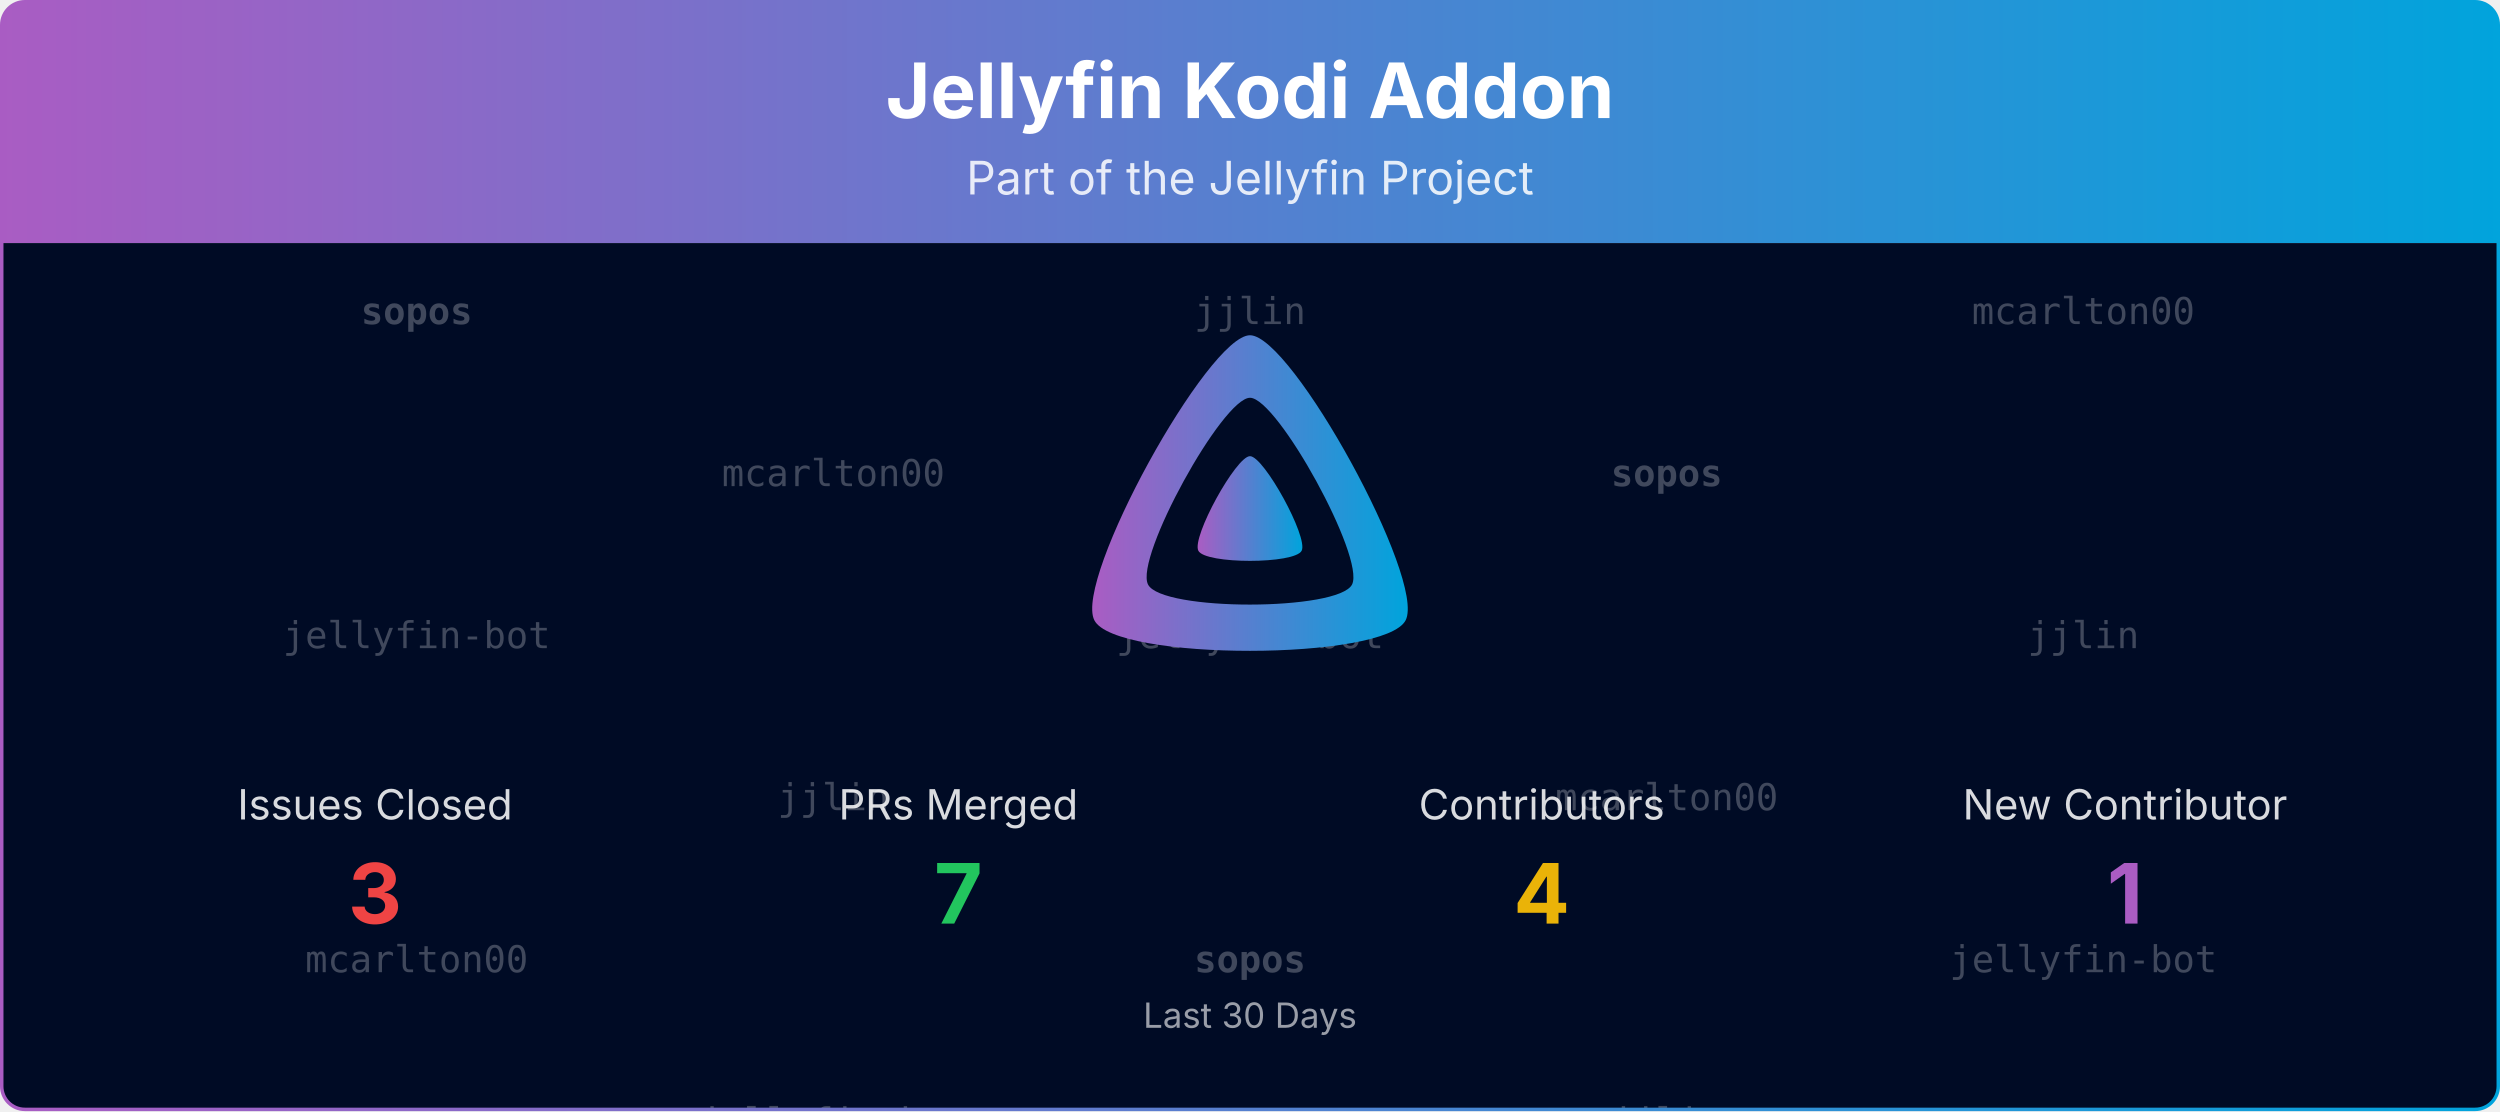
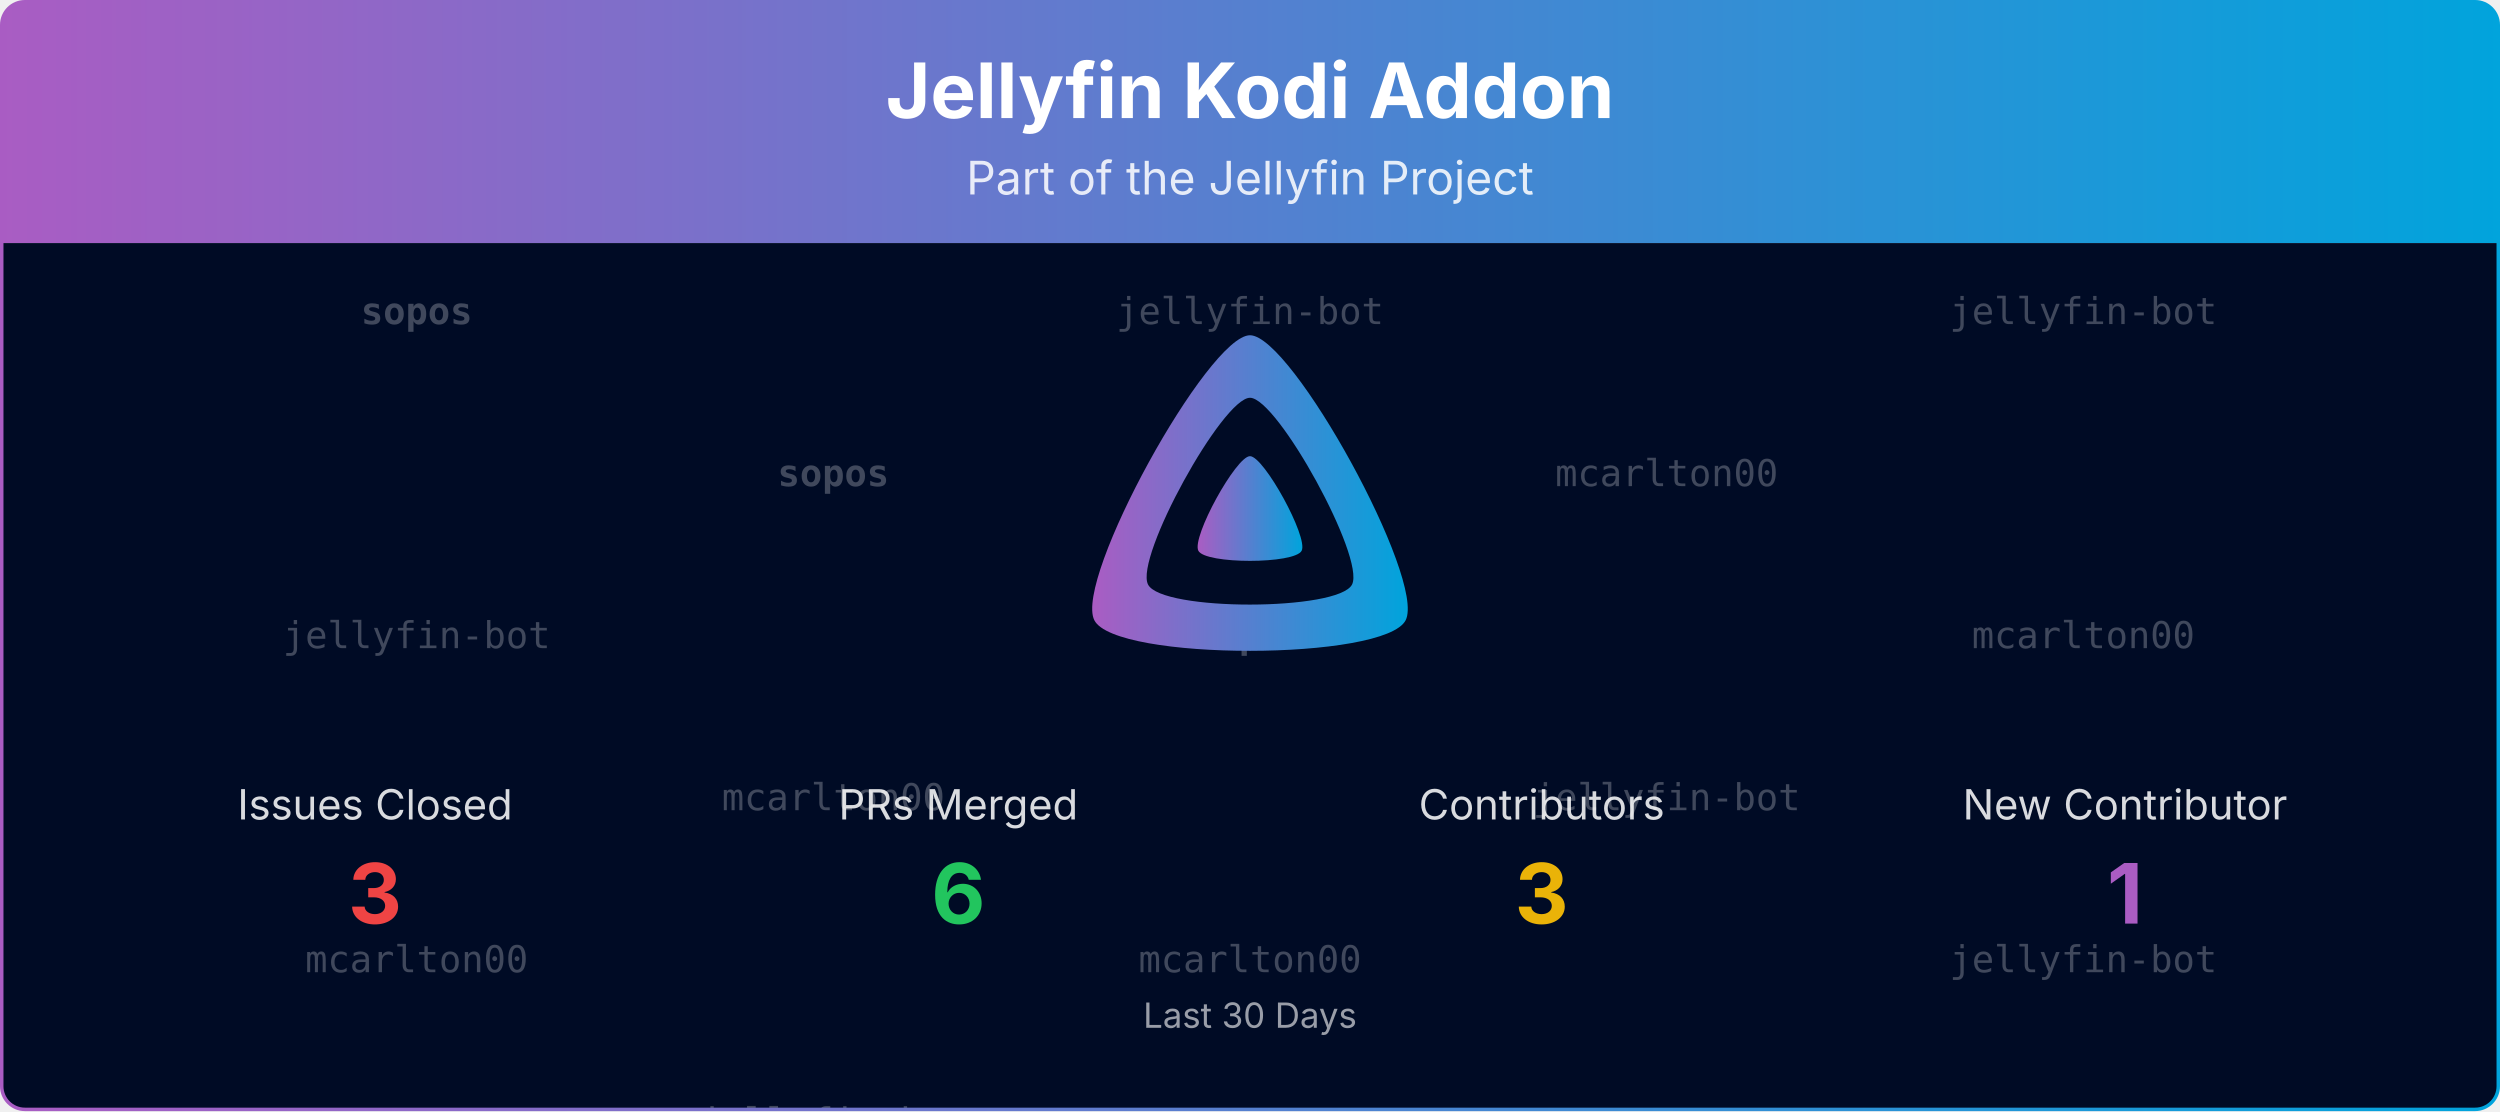
<svg xmlns="http://www.w3.org/2000/svg" viewBox="0 0 1080 480" width="100%" role="img" aria-label="Jellyfin Kodi Addon">
  <defs>
    <linearGradient id="banner-jellycon-grad" x1="0" y1="0" x2="1" y2="0">
      <stop offset="0%" stop-color="#AA5CC3" />
      <stop offset="100%" stop-color="#00A4DC" />
    </linearGradient>
    <clipPath id="banner-jellycon-grad-clip">
      <rect x="0.75" y="0.75" width="1078.5" height="478.5" rx="10" ry="10" />
    </clipPath>
  </defs>
  <defs>
    <clipPath id="banner-jellycon-grad-rain-clip">
      <rect x="0.75" y="105" width="1078.5" height="374.25" />
    </clipPath>
  </defs>
  <g clip-path="url(#banner-jellycon-grad-clip)">
    <path d="M0.75,10.75 A10.0,10.0 0 0 1 10.75,0.75 L1069.25,0.75 A10.0,10.0 0 0 1 1079.25,10.75 L1079.25,105.00 L0.75,105.00 Z" fill="url(#banner-jellycon-grad)" />
    <text x="540.0" y="51" text-anchor="middle" font-size="33" font-weight="700" font-family="Plus Jakarta Sans, system-ui, -apple-system, Segoe UI, sans-serif" fill="#ffffff">Jellyfin Kodi Addon</text>
    <text x="540.0" y="84" text-anchor="middle" font-size="20" font-family="Plus Jakarta Sans, system-ui, -apple-system, Segoe UI, sans-serif" fill="#ffffff" opacity="0.85">Part of the Jellyfin Project</text>
    <rect x="0.75" y="105" width="1078.5" height="374.25" fill="#000b25" />
    <g opacity="0.25" clip-path="url(#banner-jellycon-grad-rain-clip)" font-family="ui-monospace, SFMono-Regular, Menlo, Consolas, monospace" font-size="16" fill="#ffffff" text-anchor="middle">
      <g transform="translate(180.00,105)">
        <g>
          <animateTransform attributeName="transform" type="translate" values="0,-420;0,0" dur="10.00s" begin="-0.00s" repeatCount="indefinite" />
          <text y="35.0" font-weight="700">sopos</text>
          <text y="175.0">jellyfin-bot</text>
          <text y="315.0">mcarlton00</text>
          <text y="455.0" font-weight="700">sopos</text>
          <text y="595.0">jellyfin-bot</text>
          <text y="735.0">mcarlton00</text>
        </g>
      </g>
      <g transform="translate(540.00,105)">
        <g>
          <animateTransform attributeName="transform" type="translate" values="0,-420;0,0" dur="10.00s" begin="-1.91s" repeatCount="indefinite" />
-           <text y="35.0">jjlin</text>
-           <text y="175.0">jellyfin-bot</text>
-           <text y="315.0" font-weight="700">sopos</text>
-           <text y="455.0">jjlin</text>
-           <text y="595.0">jellyfin-bot</text>
-           <text y="735.0" font-weight="700">sopos</text>
+           <text y="35.0">jellyfin-bot</text>
+           <text y="175.0" font-weight="700">sopos</text>
+           <text y="315.0">mcarlton00</text>
+           <text y="455.0">jellyfin-bot</text>
+           <text y="595.0" font-weight="700">sopos</text>
+           <text y="735.0">mcarlton00</text>
        </g>
      </g>
      <g transform="translate(900.00,105)">
        <g>
          <animateTransform attributeName="transform" type="translate" values="0,-420;0,0" dur="10.00s" begin="-3.82s" repeatCount="indefinite" />
-           <text y="35.0">mcarlton00</text>
-           <text y="175.0">jjlin</text>
+           <text y="35.0">jellyfin-bot</text>
+           <text y="175.0">mcarlton00</text>
          <text y="315.0">jellyfin-bot</text>
-           <text y="455.0">mcarlton00</text>
-           <text y="595.0">jjlin</text>
+           <text y="455.0">jellyfin-bot</text>
+           <text y="595.0">mcarlton00</text>
          <text y="735.0">jellyfin-bot</text>
        </g>
      </g>
      <g transform="translate(360.00,105)">
        <g>
          <animateTransform attributeName="transform" type="translate" values="0,-420;0,0" dur="10.00s" begin="-5.73s" repeatCount="indefinite" />
-           <text y="105.0">mcarlton00</text>
-           <text y="245.0">jjlin</text>
+           <text y="105.0" font-weight="700">sopos</text>
+           <text y="245.0">mcarlton00</text>
          <text y="385.0">jellyfin-bot</text>
-           <text y="525.0">mcarlton00</text>
-           <text y="665.0">jjlin</text>
+           <text y="525.0" font-weight="700">sopos</text>
+           <text y="665.0">mcarlton00</text>
          <text y="805.0">jellyfin-bot</text>
        </g>
      </g>
      <g transform="translate(720.00,105)">
        <g>
          <animateTransform attributeName="transform" type="translate" values="0,-420;0,0" dur="10.00s" begin="-7.64s" repeatCount="indefinite" />
-           <text y="105.0" font-weight="700">sopos</text>
-           <text y="245.0">mcarlton00</text>
-           <text y="385.0">jjlin</text>
-           <text y="525.0" font-weight="700">sopos</text>
-           <text y="665.0">mcarlton00</text>
-           <text y="805.0">jjlin</text>
+           <text y="105.0">mcarlton00</text>
+           <text y="245.0">jellyfin-bot</text>
+           <text y="385.0" font-weight="700">sopos</text>
+           <text y="525.0">mcarlton00</text>
+           <text y="665.0">jellyfin-bot</text>
+           <text y="805.0" font-weight="700">sopos</text>
        </g>
      </g>
    </g>
    <g transform="translate(465.00,138.00) scale(0.29297)">
      <path fill="url(#banner-jellycon-grad)" fill-rule="evenodd" d="M256,23.3c-61.6,0-259.8,359.4-229.6,420.1s429.3,60,459.2,0S317.6,23.3,256,23.3zM406.5,390.8c-19.6,39.3-281.1,39.8-300.9,0s110.1-275.3,150.4-275.3S426.1,351.4,406.5,390.8z" />
      <path fill="url(#banner-jellycon-grad)" d="M256,201.6c-20.4,0-86.2,119.3-76.2,139.4s142.5,19.9,152.4,0S276.5,201.6,256,201.6z" />
    </g>
    <text x="162.0" y="354.0" text-anchor="middle" font-size="18" font-family="Plus Jakarta Sans, system-ui, -apple-system, Segoe UI, sans-serif" fill="#ffffff" opacity="0.85">Issues Closed</text>
    <text x="162.0" y="399.0" text-anchor="middle" font-size="36" font-weight="700" font-family="Plus Jakarta Sans, system-ui, -apple-system, Segoe UI, sans-serif" fill="#ef4444">3</text>
    <text x="414.0" y="354.0" text-anchor="middle" font-size="18" font-family="Plus Jakarta Sans, system-ui, -apple-system, Segoe UI, sans-serif" fill="#ffffff" opacity="0.85">PRs Merged</text>
-     <text x="414.0" y="399.0" text-anchor="middle" font-size="36" font-weight="700" font-family="Plus Jakarta Sans, system-ui, -apple-system, Segoe UI, sans-serif" fill="#22c55e">7</text>
+     <text x="414.0" y="399.0" text-anchor="middle" font-size="36" font-weight="700" font-family="Plus Jakarta Sans, system-ui, -apple-system, Segoe UI, sans-serif" fill="#22c55e">6</text>
    <text x="666.0" y="354.0" text-anchor="middle" font-size="18" font-family="Plus Jakarta Sans, system-ui, -apple-system, Segoe UI, sans-serif" fill="#ffffff" opacity="0.85">Contributors</text>
-     <text x="666.0" y="399.0" text-anchor="middle" font-size="36" font-weight="700" font-family="Plus Jakarta Sans, system-ui, -apple-system, Segoe UI, sans-serif" fill="#eab308">4</text>
+     <text x="666.0" y="399.0" text-anchor="middle" font-size="36" font-weight="700" font-family="Plus Jakarta Sans, system-ui, -apple-system, Segoe UI, sans-serif" fill="#eab308">3</text>
    <text x="918.0" y="354.0" text-anchor="middle" font-size="18" font-family="Plus Jakarta Sans, system-ui, -apple-system, Segoe UI, sans-serif" fill="#ffffff" opacity="0.85">New Contributor</text>
    <text x="918.0" y="399.0" text-anchor="middle" font-size="36" font-weight="700" font-family="Plus Jakarta Sans, system-ui, -apple-system, Segoe UI, sans-serif" fill="#AA5CC3">1</text>
    <text x="540.0" y="444.0" text-anchor="middle" font-size="15" font-family="Plus Jakarta Sans, system-ui, -apple-system, Segoe UI, sans-serif" fill="#ffffff" opacity="0.6">Last 30 Days</text>
  </g>
  <rect x="0.75" y="0.75" width="1078.5" height="478.5" rx="10" ry="10" fill="none" stroke="url(#banner-jellycon-grad)" stroke-width="1.5" />
</svg>
